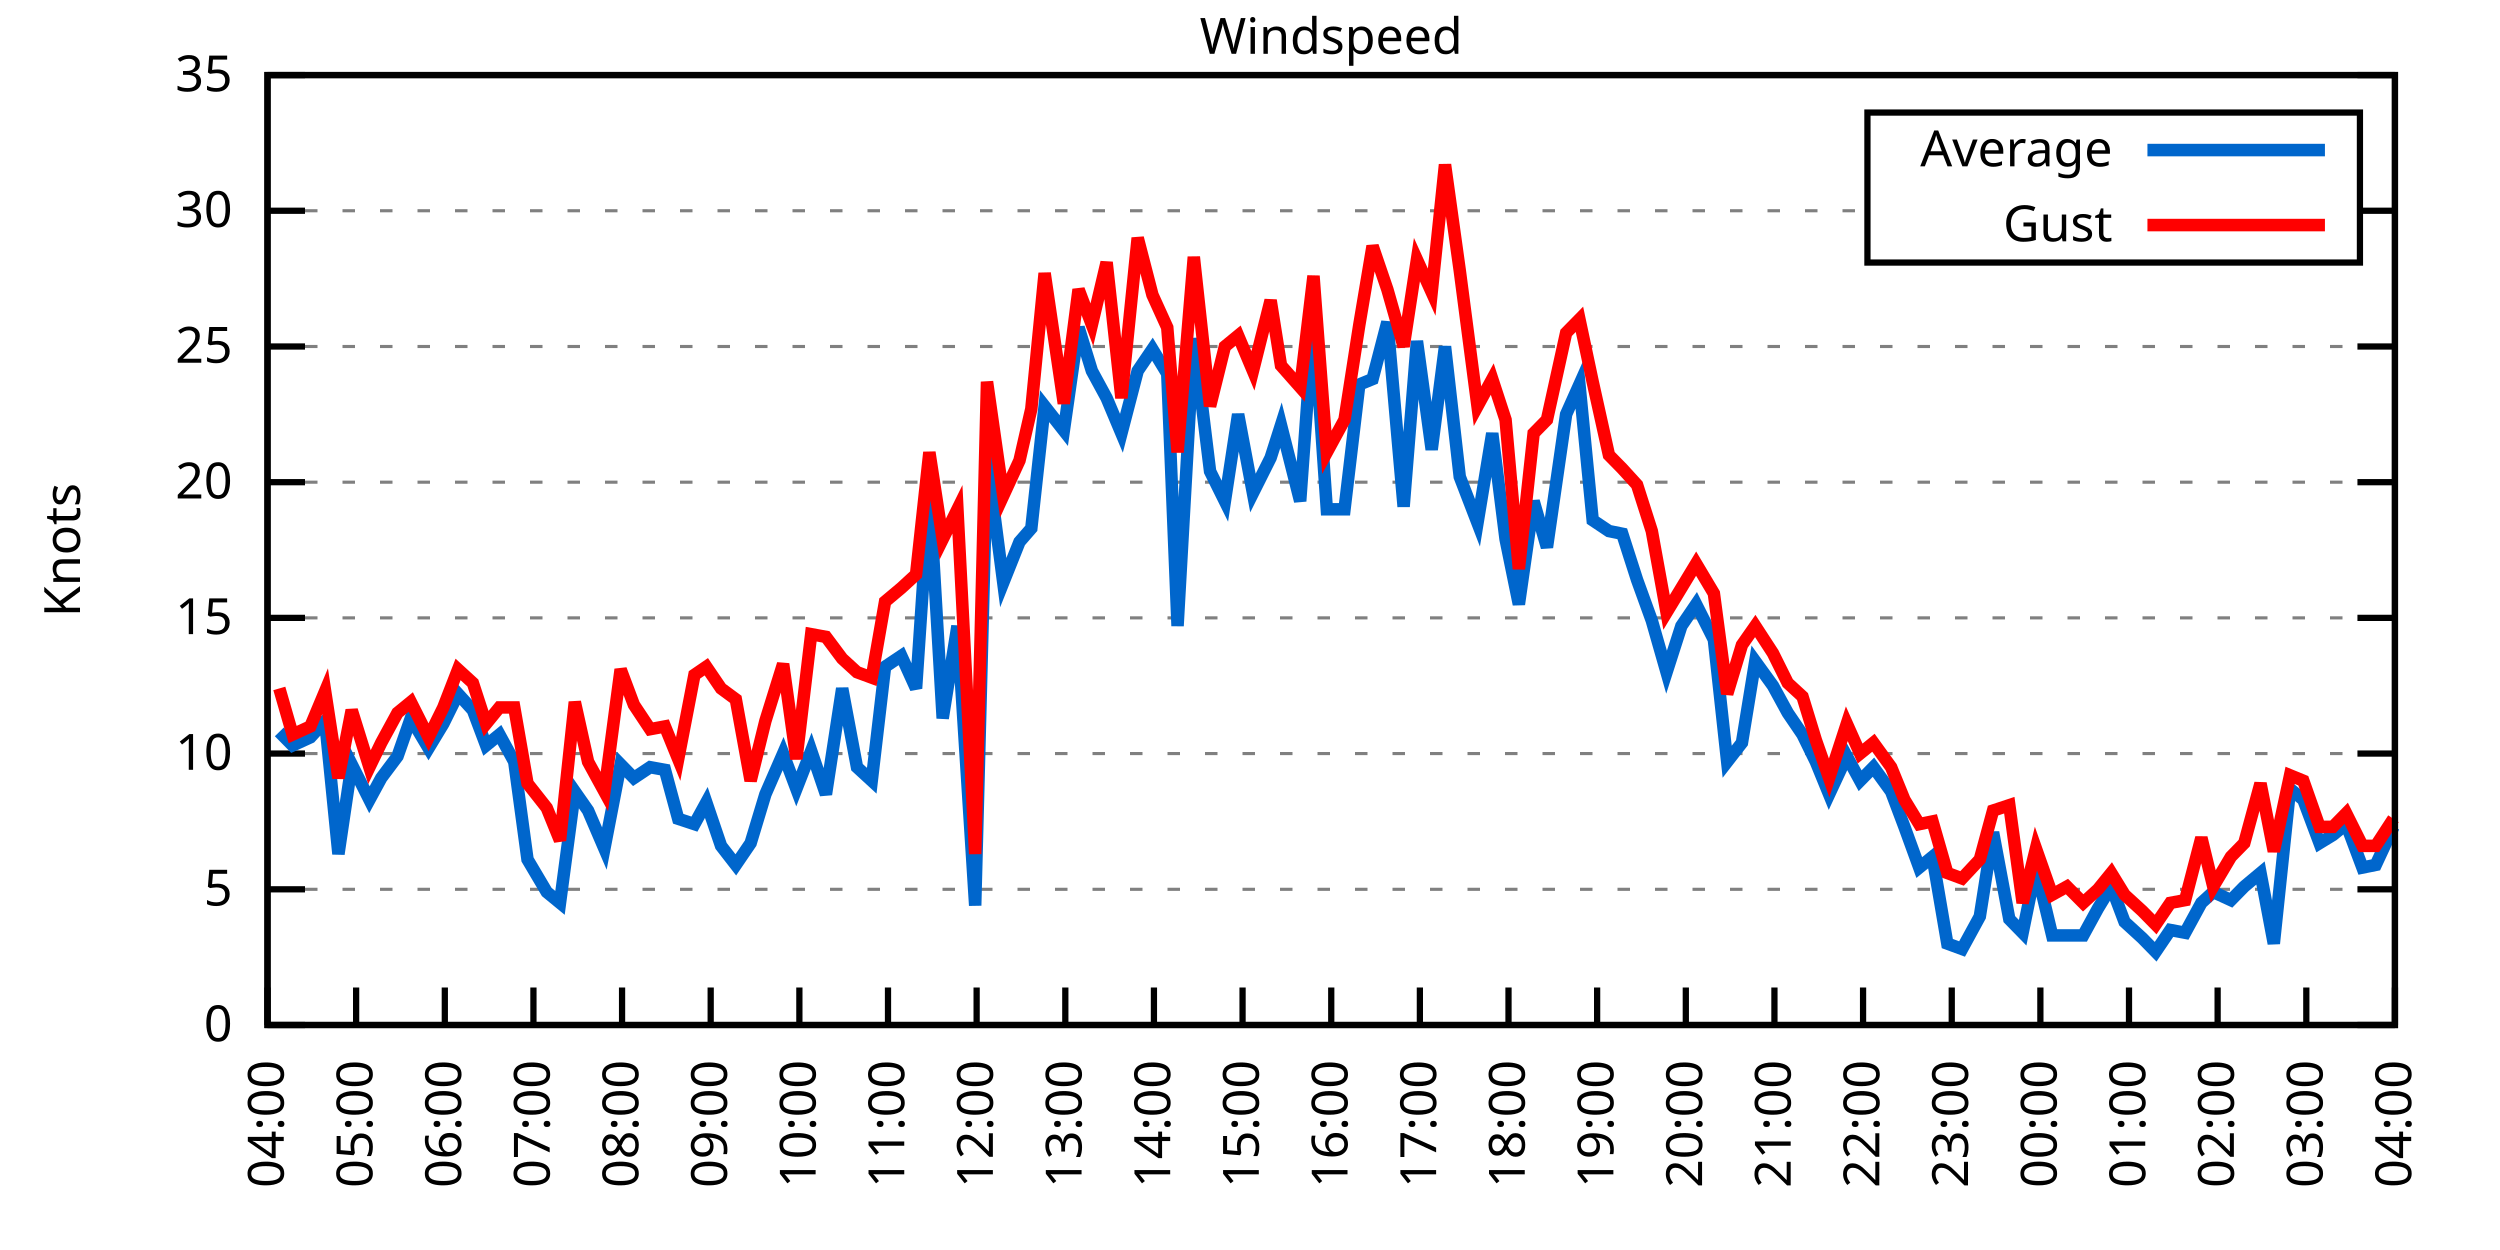
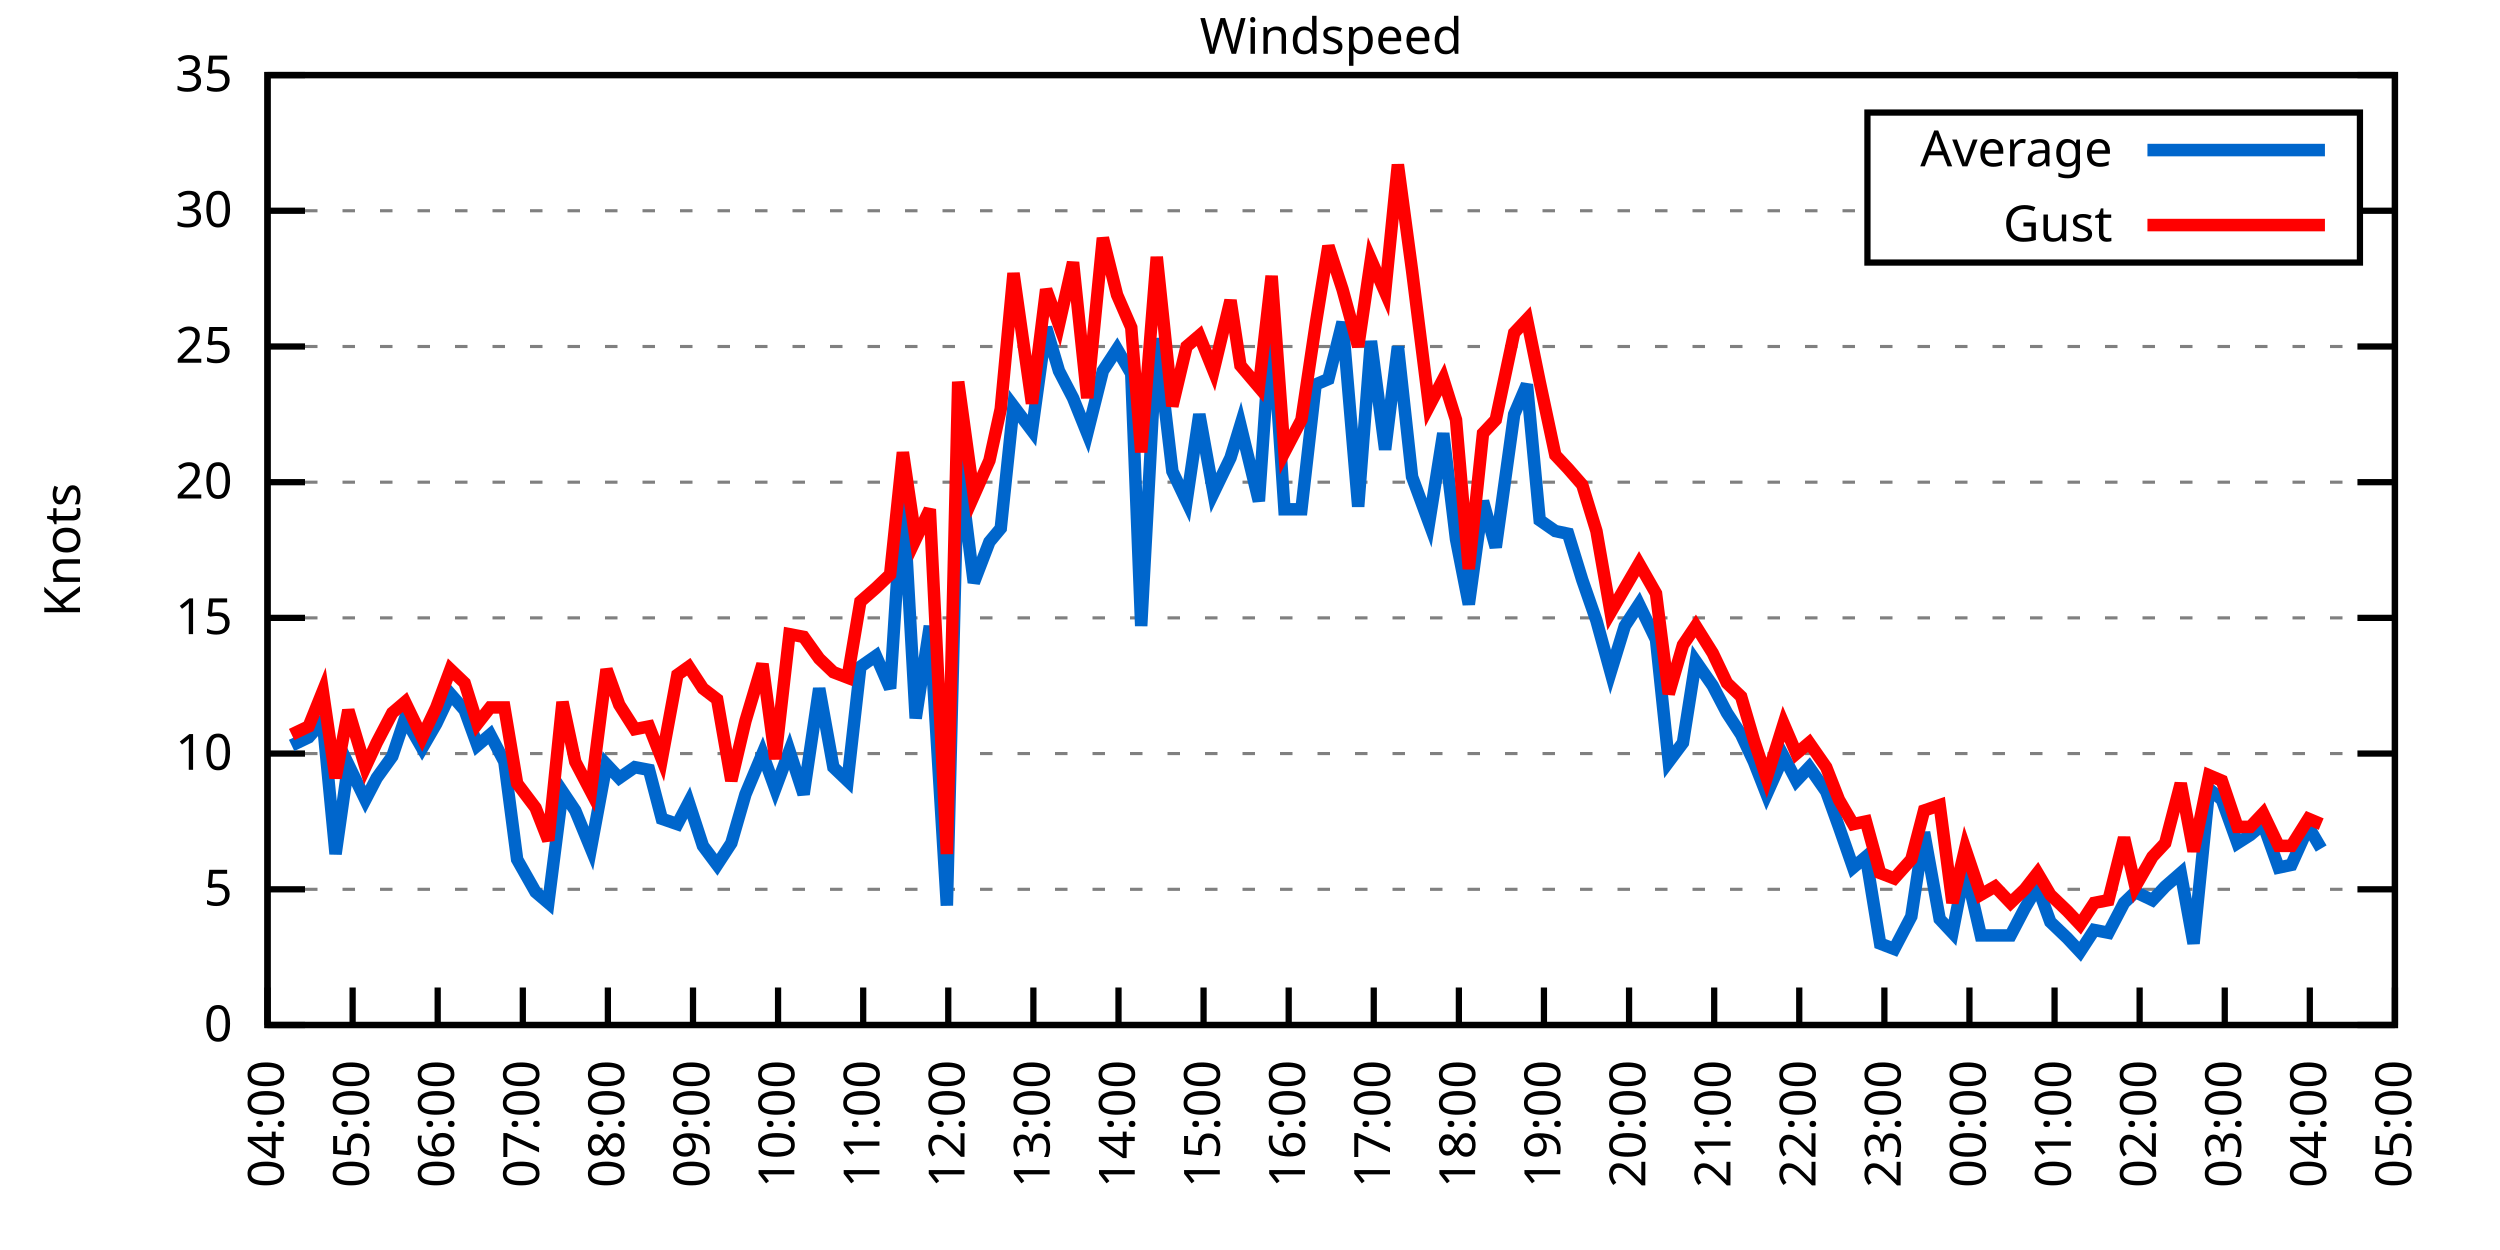
<svg xmlns="http://www.w3.org/2000/svg" xmlns:xlink="http://www.w3.org/1999/xlink" width="400" height="200" viewBox="0 0 400 200">
  <g id="gnuplot_canvas">
    <rect x="0" y="0" width="400" height="200" fill="none" />
    <defs>
      <circle id="gpDot" r="0.5" stroke-width="0.5" stroke="currentColor" />
      <path id="gpPt0" stroke-width="0.333" stroke="currentColor" d="M-1,0 h2 M0,-1 v2" />
      <path id="gpPt1" stroke-width="0.333" stroke="currentColor" d="M-1,-1 L1,1 M1,-1 L-1,1" />
      <path id="gpPt2" stroke-width="0.333" stroke="currentColor" d="M-1,0 L1,0 M0,-1 L0,1 M-1,-1 L1,1 M-1,1 L1,-1" />
      <rect id="gpPt3" stroke-width="0.333" stroke="currentColor" x="-1" y="-1" width="2" height="2" />
      <rect id="gpPt4" stroke-width="0.333" stroke="currentColor" fill="currentColor" x="-1" y="-1" width="2" height="2" />
      <circle id="gpPt5" stroke-width="0.333" stroke="currentColor" cx="0" cy="0" r="1" />
      <use xlink:href="#gpPt5" id="gpPt6" fill="currentColor" stroke="none" />
      <path id="gpPt7" stroke-width="0.333" stroke="currentColor" d="M0,-1.33 L-1.33,0.67 L1.33,0.67 z" />
      <use xlink:href="#gpPt7" id="gpPt8" fill="currentColor" stroke="none" />
      <use xlink:href="#gpPt7" id="gpPt9" stroke="currentColor" transform="rotate(180)" />
      <use xlink:href="#gpPt9" id="gpPt10" fill="currentColor" stroke="none" />
      <use xlink:href="#gpPt3" id="gpPt11" stroke="currentColor" transform="rotate(45)" />
      <use xlink:href="#gpPt11" id="gpPt12" fill="currentColor" stroke="none" />
      <path id="gpPt13" stroke-width="0.333" stroke="currentColor" d="M0,1.330 L1.265,0.411 L0.782,-1.067 L-0.782,-1.076 L-1.265,0.411 z" />
      <use xlink:href="#gpPt13" id="gpPt14" fill="currentColor" stroke="none" />
      <filter id="textbox" filterUnits="objectBoundingBox" x="0" y="0" height="1" width="1">
        <feFlood flood-color="white" flood-opacity="1" result="bgnd" />
        <feComposite in="SourceGraphic" in2="bgnd" operator="atop" />
      </filter>
      <filter id="greybox" filterUnits="objectBoundingBox" x="0" y="0" height="1" width="1">
        <feFlood flood-color="lightgrey" flood-opacity="1" result="grey" />
        <feComposite in="SourceGraphic" in2="grey" operator="atop" />
      </filter>
    </defs>
    <g fill="none" color="white" stroke="currentColor" stroke-width="1.00" stroke-linecap="butt" stroke-linejoin="miter">
</g>
    <g fill="none" color="black" stroke="currentColor" stroke-width="1.00" stroke-linecap="butt" stroke-linejoin="miter">
      <g stroke="none" shape-rendering="crispEdges">
        <polygon fill="rgb(255, 255, 255)" points="42.80,164.00 383.18,164.00 383.18,12.02 42.80,12.02 " />
      </g>
    </g>
    <g fill="none" color="black" stroke="currentColor" stroke-width="1.00" stroke-linecap="butt" stroke-linejoin="miter">
</g>
    <g fill="none" color="black" stroke="black" stroke-width="0.50" stroke-linecap="butt" stroke-linejoin="miter">
</g>
    <g fill="none" color="gray" stroke="currentColor" stroke-width="0.50" stroke-linecap="butt" stroke-linejoin="miter">
      <path stroke="gray" stroke-dasharray="2,4" class="gridline" d="M42.80,164.00 L383.19,164.00  " />
    </g>
    <g fill="none" color="gray" stroke="gray" stroke-width="1.00" stroke-linecap="butt" stroke-linejoin="miter">
</g>
    <g fill="none" color="black" stroke="currentColor" stroke-width="1.00" stroke-linecap="butt" stroke-linejoin="miter">
      <path stroke="black" d="M42.80,164.00 L48.80,164.00 M383.19,164.00 L377.19,164.00  " />
      <g transform="translate(37.20,166.60)" stroke="none" fill="black" font-family="Sans" font-size="8.00" text-anchor="end">
        <text>
          <tspan font-family="Sans"> 0</tspan>
        </text>
      </g>
    </g>
    <g fill="none" color="black" stroke="currentColor" stroke-width="1.00" stroke-linecap="butt" stroke-linejoin="miter">
</g>
    <g fill="none" color="black" stroke="black" stroke-width="0.50" stroke-linecap="butt" stroke-linejoin="miter">
</g>
    <g fill="none" color="gray" stroke="currentColor" stroke-width="0.50" stroke-linecap="butt" stroke-linejoin="miter">
      <path stroke="gray" stroke-dasharray="2,4" class="gridline" d="M42.80,142.29 L383.19,142.29  " />
    </g>
    <g fill="none" color="gray" stroke="gray" stroke-width="1.00" stroke-linecap="butt" stroke-linejoin="miter">
</g>
    <g fill="none" color="black" stroke="currentColor" stroke-width="1.00" stroke-linecap="butt" stroke-linejoin="miter">
      <path stroke="black" d="M42.80,142.29 L48.80,142.29 M383.19,142.29 L377.19,142.29  " />
      <g transform="translate(37.20,144.89)" stroke="none" fill="black" font-family="Sans" font-size="8.00" text-anchor="end">
        <text>
          <tspan font-family="Sans"> 5</tspan>
        </text>
      </g>
    </g>
    <g fill="none" color="black" stroke="currentColor" stroke-width="1.00" stroke-linecap="butt" stroke-linejoin="miter">
</g>
    <g fill="none" color="black" stroke="black" stroke-width="0.50" stroke-linecap="butt" stroke-linejoin="miter">
</g>
    <g fill="none" color="gray" stroke="currentColor" stroke-width="0.50" stroke-linecap="butt" stroke-linejoin="miter">
      <path stroke="gray" stroke-dasharray="2,4" class="gridline" d="M42.80,120.57 L383.19,120.57  " />
    </g>
    <g fill="none" color="gray" stroke="gray" stroke-width="1.00" stroke-linecap="butt" stroke-linejoin="miter">
</g>
    <g fill="none" color="black" stroke="currentColor" stroke-width="1.00" stroke-linecap="butt" stroke-linejoin="miter">
      <path stroke="black" d="M42.80,120.57 L48.80,120.57 M383.19,120.57 L377.19,120.57  " />
      <g transform="translate(37.20,123.17)" stroke="none" fill="black" font-family="Sans" font-size="8.00" text-anchor="end">
        <text>
          <tspan font-family="Sans"> 10</tspan>
        </text>
      </g>
    </g>
    <g fill="none" color="black" stroke="currentColor" stroke-width="1.00" stroke-linecap="butt" stroke-linejoin="miter">
</g>
    <g fill="none" color="black" stroke="black" stroke-width="0.50" stroke-linecap="butt" stroke-linejoin="miter">
</g>
    <g fill="none" color="gray" stroke="currentColor" stroke-width="0.50" stroke-linecap="butt" stroke-linejoin="miter">
      <path stroke="gray" stroke-dasharray="2,4" class="gridline" d="M42.80,98.86 L383.19,98.86  " />
    </g>
    <g fill="none" color="gray" stroke="gray" stroke-width="1.00" stroke-linecap="butt" stroke-linejoin="miter">
</g>
    <g fill="none" color="black" stroke="currentColor" stroke-width="1.00" stroke-linecap="butt" stroke-linejoin="miter">
      <path stroke="black" d="M42.80,98.86 L48.80,98.86 M383.19,98.86 L377.19,98.86  " />
      <g transform="translate(37.20,101.46)" stroke="none" fill="black" font-family="Sans" font-size="8.00" text-anchor="end">
        <text>
          <tspan font-family="Sans"> 15</tspan>
        </text>
      </g>
    </g>
    <g fill="none" color="black" stroke="currentColor" stroke-width="1.00" stroke-linecap="butt" stroke-linejoin="miter">
</g>
    <g fill="none" color="black" stroke="black" stroke-width="0.50" stroke-linecap="butt" stroke-linejoin="miter">
</g>
    <g fill="none" color="gray" stroke="currentColor" stroke-width="0.50" stroke-linecap="butt" stroke-linejoin="miter">
      <path stroke="gray" stroke-dasharray="2,4" class="gridline" d="M42.80,77.15 L383.19,77.15  " />
    </g>
    <g fill="none" color="gray" stroke="gray" stroke-width="1.00" stroke-linecap="butt" stroke-linejoin="miter">
</g>
    <g fill="none" color="black" stroke="currentColor" stroke-width="1.00" stroke-linecap="butt" stroke-linejoin="miter">
      <path stroke="black" d="M42.80,77.15 L48.80,77.15 M383.19,77.15 L377.19,77.15  " />
      <g transform="translate(37.20,79.75)" stroke="none" fill="black" font-family="Sans" font-size="8.00" text-anchor="end">
        <text>
          <tspan font-family="Sans"> 20</tspan>
        </text>
      </g>
    </g>
    <g fill="none" color="black" stroke="currentColor" stroke-width="1.00" stroke-linecap="butt" stroke-linejoin="miter">
</g>
    <g fill="none" color="black" stroke="black" stroke-width="0.50" stroke-linecap="butt" stroke-linejoin="miter">
</g>
    <g fill="none" color="gray" stroke="currentColor" stroke-width="0.50" stroke-linecap="butt" stroke-linejoin="miter">
      <path stroke="gray" stroke-dasharray="2,4" class="gridline" d="M42.80,55.44 L383.19,55.44  " />
    </g>
    <g fill="none" color="gray" stroke="gray" stroke-width="1.00" stroke-linecap="butt" stroke-linejoin="miter">
</g>
    <g fill="none" color="black" stroke="currentColor" stroke-width="1.00" stroke-linecap="butt" stroke-linejoin="miter">
      <path stroke="black" d="M42.80,55.44 L48.80,55.44 M383.19,55.44 L377.19,55.44  " />
      <g transform="translate(37.20,58.04)" stroke="none" fill="black" font-family="Sans" font-size="8.00" text-anchor="end">
        <text>
          <tspan font-family="Sans"> 25</tspan>
        </text>
      </g>
    </g>
    <g fill="none" color="black" stroke="currentColor" stroke-width="1.00" stroke-linecap="butt" stroke-linejoin="miter">
</g>
    <g fill="none" color="black" stroke="black" stroke-width="0.50" stroke-linecap="butt" stroke-linejoin="miter">
</g>
    <g fill="none" color="gray" stroke="currentColor" stroke-width="0.50" stroke-linecap="butt" stroke-linejoin="miter">
      <path stroke="gray" stroke-dasharray="2,4" class="gridline" d="M42.80,33.72 L298.79,33.72 M377.59,33.72 L383.19,33.72  " />
    </g>
    <g fill="none" color="gray" stroke="gray" stroke-width="1.00" stroke-linecap="butt" stroke-linejoin="miter">
</g>
    <g fill="none" color="black" stroke="currentColor" stroke-width="1.00" stroke-linecap="butt" stroke-linejoin="miter">
      <path stroke="black" d="M42.80,33.72 L48.80,33.72 M383.19,33.72 L377.19,33.72  " />
      <g transform="translate(37.20,36.32)" stroke="none" fill="black" font-family="Sans" font-size="8.00" text-anchor="end">
        <text>
          <tspan font-family="Sans"> 30</tspan>
        </text>
      </g>
    </g>
    <g fill="none" color="black" stroke="currentColor" stroke-width="1.00" stroke-linecap="butt" stroke-linejoin="miter">
</g>
    <g fill="none" color="black" stroke="black" stroke-width="0.50" stroke-linecap="butt" stroke-linejoin="miter">
</g>
    <g fill="none" color="gray" stroke="currentColor" stroke-width="0.50" stroke-linecap="butt" stroke-linejoin="miter">
      <path stroke="gray" stroke-dasharray="2,4" class="gridline" d="M42.80,12.01 L383.19,12.01  " />
    </g>
    <g fill="none" color="gray" stroke="gray" stroke-width="1.00" stroke-linecap="butt" stroke-linejoin="miter">
</g>
    <g fill="none" color="black" stroke="currentColor" stroke-width="1.00" stroke-linecap="butt" stroke-linejoin="miter">
      <path stroke="black" d="M42.80,12.01 L48.80,12.01 M383.19,12.01 L377.19,12.01  " />
      <g transform="translate(37.20,14.61)" stroke="none" fill="black" font-family="Sans" font-size="8.00" text-anchor="end">
        <text>
          <tspan font-family="Sans"> 35</tspan>
        </text>
      </g>
    </g>
    <g fill="none" color="black" stroke="currentColor" stroke-width="1.00" stroke-linecap="butt" stroke-linejoin="miter">
      <path stroke="black" d="M42.80,164.00 L42.80,158.00  " />
      <g transform="translate(45.40,169.60) rotate(270.00)" stroke="none" fill="black" font-family="Sans" font-size="8.00" text-anchor="end">
        <text>
          <tspan font-family="Sans">04:00</tspan>
        </text>
      </g>
    </g>
    <g fill="none" color="black" stroke="currentColor" stroke-width="1.00" stroke-linecap="butt" stroke-linejoin="miter">
-       <path stroke="black" d="M56.98,164.00 L56.98,158.00  " />
-       <g transform="translate(59.58,169.60) rotate(270.00)" stroke="none" fill="black" font-family="Sans" font-size="8.00" text-anchor="end">
+       <path stroke="black" d="M56.42,164.00 L56.42,158.00  " />
+       <g transform="translate(59.02,169.60) rotate(270.00)" stroke="none" fill="black" font-family="Sans" font-size="8.00" text-anchor="end">
        <text>
          <tspan font-family="Sans">05:00</tspan>
        </text>
      </g>
    </g>
    <g fill="none" color="black" stroke="currentColor" stroke-width="1.00" stroke-linecap="butt" stroke-linejoin="miter">
-       <path stroke="black" d="M71.17,164.00 L71.17,158.00  " />
-       <g transform="translate(73.77,169.60) rotate(270.00)" stroke="none" fill="black" font-family="Sans" font-size="8.00" text-anchor="end">
+       <path stroke="black" d="M70.03,164.00 L70.03,158.00  " />
+       <g transform="translate(72.63,169.60) rotate(270.00)" stroke="none" fill="black" font-family="Sans" font-size="8.00" text-anchor="end">
        <text>
          <tspan font-family="Sans">06:00</tspan>
        </text>
      </g>
    </g>
    <g fill="none" color="black" stroke="currentColor" stroke-width="1.00" stroke-linecap="butt" stroke-linejoin="miter">
-       <path stroke="black" d="M85.35,164.00 L85.35,158.00  " />
-       <g transform="translate(87.95,169.60) rotate(270.00)" stroke="none" fill="black" font-family="Sans" font-size="8.00" text-anchor="end">
+       <path stroke="black" d="M83.65,164.00 L83.65,158.00  " />
+       <g transform="translate(86.25,169.60) rotate(270.00)" stroke="none" fill="black" font-family="Sans" font-size="8.00" text-anchor="end">
        <text>
          <tspan font-family="Sans">07:00</tspan>
        </text>
      </g>
    </g>
    <g fill="none" color="black" stroke="currentColor" stroke-width="1.00" stroke-linecap="butt" stroke-linejoin="miter">
-       <path stroke="black" d="M99.53,164.00 L99.53,158.00  " />
-       <g transform="translate(102.13,169.60) rotate(270.00)" stroke="none" fill="black" font-family="Sans" font-size="8.00" text-anchor="end">
+       <path stroke="black" d="M97.26,164.00 L97.26,158.00  " />
+       <g transform="translate(99.86,169.60) rotate(270.00)" stroke="none" fill="black" font-family="Sans" font-size="8.00" text-anchor="end">
        <text>
          <tspan font-family="Sans">08:00</tspan>
        </text>
      </g>
    </g>
    <g fill="none" color="black" stroke="currentColor" stroke-width="1.00" stroke-linecap="butt" stroke-linejoin="miter">
-       <path stroke="black" d="M113.71,164.00 L113.71,158.00  " />
-       <g transform="translate(116.31,169.60) rotate(270.00)" stroke="none" fill="black" font-family="Sans" font-size="8.00" text-anchor="end">
+       <path stroke="black" d="M110.88,164.00 L110.88,158.00  " />
+       <g transform="translate(113.48,169.60) rotate(270.00)" stroke="none" fill="black" font-family="Sans" font-size="8.00" text-anchor="end">
        <text>
          <tspan font-family="Sans">09:00</tspan>
        </text>
      </g>
    </g>
    <g fill="none" color="black" stroke="currentColor" stroke-width="1.00" stroke-linecap="butt" stroke-linejoin="miter">
-       <path stroke="black" d="M127.90,164.00 L127.90,158.00  " />
-       <g transform="translate(130.50,169.60) rotate(270.00)" stroke="none" fill="black" font-family="Sans" font-size="8.00" text-anchor="end">
+       <path stroke="black" d="M124.49,164.00 L124.49,158.00  " />
+       <g transform="translate(127.09,169.60) rotate(270.00)" stroke="none" fill="black" font-family="Sans" font-size="8.00" text-anchor="end">
        <text>
          <tspan font-family="Sans">10:00</tspan>
        </text>
      </g>
    </g>
    <g fill="none" color="black" stroke="currentColor" stroke-width="1.00" stroke-linecap="butt" stroke-linejoin="miter">
-       <path stroke="black" d="M142.08,164.00 L142.08,158.00  " />
-       <g transform="translate(144.68,169.60) rotate(270.00)" stroke="none" fill="black" font-family="Sans" font-size="8.00" text-anchor="end">
+       <path stroke="black" d="M138.11,164.00 L138.11,158.00  " />
+       <g transform="translate(140.71,169.60) rotate(270.00)" stroke="none" fill="black" font-family="Sans" font-size="8.00" text-anchor="end">
        <text>
          <tspan font-family="Sans">11:00</tspan>
        </text>
      </g>
    </g>
    <g fill="none" color="black" stroke="currentColor" stroke-width="1.00" stroke-linecap="butt" stroke-linejoin="miter">
-       <path stroke="black" d="M156.26,164.00 L156.26,158.00  " />
-       <g transform="translate(158.86,169.60) rotate(270.00)" stroke="none" fill="black" font-family="Sans" font-size="8.00" text-anchor="end">
+       <path stroke="black" d="M151.72,164.00 L151.72,158.00  " />
+       <g transform="translate(154.32,169.60) rotate(270.00)" stroke="none" fill="black" font-family="Sans" font-size="8.00" text-anchor="end">
        <text>
          <tspan font-family="Sans">12:00</tspan>
        </text>
      </g>
    </g>
    <g fill="none" color="black" stroke="currentColor" stroke-width="1.00" stroke-linecap="butt" stroke-linejoin="miter">
-       <path stroke="black" d="M170.45,164.00 L170.45,158.00  " />
-       <g transform="translate(173.05,169.60) rotate(270.00)" stroke="none" fill="black" font-family="Sans" font-size="8.00" text-anchor="end">
+       <path stroke="black" d="M165.34,164.00 L165.34,158.00  " />
+       <g transform="translate(167.94,169.60) rotate(270.00)" stroke="none" fill="black" font-family="Sans" font-size="8.00" text-anchor="end">
        <text>
          <tspan font-family="Sans">13:00</tspan>
        </text>
      </g>
    </g>
    <g fill="none" color="black" stroke="currentColor" stroke-width="1.00" stroke-linecap="butt" stroke-linejoin="miter">
-       <path stroke="black" d="M184.63,164.00 L184.63,158.00  " />
-       <g transform="translate(187.23,169.60) rotate(270.00)" stroke="none" fill="black" font-family="Sans" font-size="8.00" text-anchor="end">
+       <path stroke="black" d="M178.96,164.00 L178.96,158.00  " />
+       <g transform="translate(181.56,169.60) rotate(270.00)" stroke="none" fill="black" font-family="Sans" font-size="8.00" text-anchor="end">
        <text>
          <tspan font-family="Sans">14:00</tspan>
        </text>
      </g>
    </g>
    <g fill="none" color="black" stroke="currentColor" stroke-width="1.00" stroke-linecap="butt" stroke-linejoin="miter">
-       <path stroke="black" d="M198.81,164.00 L198.81,158.00  " />
-       <g transform="translate(201.41,169.60) rotate(270.00)" stroke="none" fill="black" font-family="Sans" font-size="8.00" text-anchor="end">
+       <path stroke="black" d="M192.57,164.00 L192.57,158.00  " />
+       <g transform="translate(195.17,169.60) rotate(270.00)" stroke="none" fill="black" font-family="Sans" font-size="8.00" text-anchor="end">
        <text>
          <tspan font-family="Sans">15:00</tspan>
        </text>
      </g>
    </g>
    <g fill="none" color="black" stroke="currentColor" stroke-width="1.00" stroke-linecap="butt" stroke-linejoin="miter">
-       <path stroke="black" d="M213.00,164.00 L213.00,158.00  " />
-       <g transform="translate(215.60,169.60) rotate(270.00)" stroke="none" fill="black" font-family="Sans" font-size="8.00" text-anchor="end">
+       <path stroke="black" d="M206.19,164.00 L206.19,158.00  " />
+       <g transform="translate(208.79,169.60) rotate(270.00)" stroke="none" fill="black" font-family="Sans" font-size="8.00" text-anchor="end">
        <text>
          <tspan font-family="Sans">16:00</tspan>
        </text>
      </g>
    </g>
    <g fill="none" color="black" stroke="currentColor" stroke-width="1.00" stroke-linecap="butt" stroke-linejoin="miter">
-       <path stroke="black" d="M227.18,164.00 L227.18,158.00  " />
-       <g transform="translate(229.78,169.60) rotate(270.00)" stroke="none" fill="black" font-family="Sans" font-size="8.00" text-anchor="end">
+       <path stroke="black" d="M219.80,164.00 L219.80,158.00  " />
+       <g transform="translate(222.40,169.60) rotate(270.00)" stroke="none" fill="black" font-family="Sans" font-size="8.00" text-anchor="end">
        <text>
          <tspan font-family="Sans">17:00</tspan>
        </text>
      </g>
    </g>
    <g fill="none" color="black" stroke="currentColor" stroke-width="1.00" stroke-linecap="butt" stroke-linejoin="miter">
-       <path stroke="black" d="M241.36,164.00 L241.36,158.00  " />
-       <g transform="translate(243.96,169.60) rotate(270.00)" stroke="none" fill="black" font-family="Sans" font-size="8.00" text-anchor="end">
+       <path stroke="black" d="M233.42,164.00 L233.42,158.00  " />
+       <g transform="translate(236.02,169.60) rotate(270.00)" stroke="none" fill="black" font-family="Sans" font-size="8.00" text-anchor="end">
        <text>
          <tspan font-family="Sans">18:00</tspan>
        </text>
      </g>
    </g>
    <g fill="none" color="black" stroke="currentColor" stroke-width="1.00" stroke-linecap="butt" stroke-linejoin="miter">
-       <path stroke="black" d="M255.54,164.00 L255.54,158.00  " />
-       <g transform="translate(258.14,169.60) rotate(270.00)" stroke="none" fill="black" font-family="Sans" font-size="8.00" text-anchor="end">
+       <path stroke="black" d="M247.03,164.00 L247.03,158.00  " />
+       <g transform="translate(249.63,169.60) rotate(270.00)" stroke="none" fill="black" font-family="Sans" font-size="8.00" text-anchor="end">
        <text>
          <tspan font-family="Sans">19:00</tspan>
        </text>
      </g>
    </g>
    <g fill="none" color="black" stroke="currentColor" stroke-width="1.00" stroke-linecap="butt" stroke-linejoin="miter">
-       <path stroke="black" d="M269.73,164.00 L269.73,158.00  " />
-       <g transform="translate(272.33,169.60) rotate(270.00)" stroke="none" fill="black" font-family="Sans" font-size="8.00" text-anchor="end">
+       <path stroke="black" d="M260.65,164.00 L260.65,158.00  " />
+       <g transform="translate(263.25,169.60) rotate(270.00)" stroke="none" fill="black" font-family="Sans" font-size="8.00" text-anchor="end">
        <text>
          <tspan font-family="Sans">20:00</tspan>
        </text>
      </g>
    </g>
    <g fill="none" color="black" stroke="currentColor" stroke-width="1.00" stroke-linecap="butt" stroke-linejoin="miter">
-       <path stroke="black" d="M283.91,164.00 L283.91,158.00  " />
-       <g transform="translate(286.51,169.60) rotate(270.00)" stroke="none" fill="black" font-family="Sans" font-size="8.00" text-anchor="end">
+       <path stroke="black" d="M274.27,164.00 L274.27,158.00  " />
+       <g transform="translate(276.87,169.60) rotate(270.00)" stroke="none" fill="black" font-family="Sans" font-size="8.00" text-anchor="end">
        <text>
          <tspan font-family="Sans">21:00</tspan>
        </text>
      </g>
    </g>
    <g fill="none" color="black" stroke="currentColor" stroke-width="1.00" stroke-linecap="butt" stroke-linejoin="miter">
-       <path stroke="black" d="M298.09,164.00 L298.09,158.00  " />
-       <g transform="translate(300.69,169.60) rotate(270.00)" stroke="none" fill="black" font-family="Sans" font-size="8.00" text-anchor="end">
+       <path stroke="black" d="M287.88,164.00 L287.88,158.00  " />
+       <g transform="translate(290.48,169.60) rotate(270.00)" stroke="none" fill="black" font-family="Sans" font-size="8.00" text-anchor="end">
        <text>
          <tspan font-family="Sans">22:00</tspan>
        </text>
      </g>
    </g>
    <g fill="none" color="black" stroke="currentColor" stroke-width="1.00" stroke-linecap="butt" stroke-linejoin="miter">
-       <path stroke="black" d="M312.28,164.00 L312.28,158.00  " />
-       <g transform="translate(314.88,169.60) rotate(270.00)" stroke="none" fill="black" font-family="Sans" font-size="8.00" text-anchor="end">
+       <path stroke="black" d="M301.50,164.00 L301.50,158.00  " />
+       <g transform="translate(304.10,169.60) rotate(270.00)" stroke="none" fill="black" font-family="Sans" font-size="8.00" text-anchor="end">
        <text>
          <tspan font-family="Sans">23:00</tspan>
        </text>
      </g>
    </g>
    <g fill="none" color="black" stroke="currentColor" stroke-width="1.00" stroke-linecap="butt" stroke-linejoin="miter">
-       <path stroke="black" d="M326.46,164.00 L326.46,158.00  " />
-       <g transform="translate(329.06,169.60) rotate(270.00)" stroke="none" fill="black" font-family="Sans" font-size="8.00" text-anchor="end">
+       <path stroke="black" d="M315.11,164.00 L315.11,158.00  " />
+       <g transform="translate(317.71,169.60) rotate(270.00)" stroke="none" fill="black" font-family="Sans" font-size="8.00" text-anchor="end">
        <text>
          <tspan font-family="Sans">00:00</tspan>
        </text>
      </g>
    </g>
    <g fill="none" color="black" stroke="currentColor" stroke-width="1.00" stroke-linecap="butt" stroke-linejoin="miter">
-       <path stroke="black" d="M340.64,164.00 L340.64,158.00  " />
-       <g transform="translate(343.24,169.60) rotate(270.00)" stroke="none" fill="black" font-family="Sans" font-size="8.00" text-anchor="end">
+       <path stroke="black" d="M328.73,164.00 L328.73,158.00  " />
+       <g transform="translate(331.33,169.60) rotate(270.00)" stroke="none" fill="black" font-family="Sans" font-size="8.00" text-anchor="end">
        <text>
          <tspan font-family="Sans">01:00</tspan>
        </text>
      </g>
    </g>
    <g fill="none" color="black" stroke="currentColor" stroke-width="1.00" stroke-linecap="butt" stroke-linejoin="miter">
-       <path stroke="black" d="M354.82,164.00 L354.82,158.00  " />
-       <g transform="translate(357.42,169.60) rotate(270.00)" stroke="none" fill="black" font-family="Sans" font-size="8.00" text-anchor="end">
+       <path stroke="black" d="M342.34,164.00 L342.34,158.00  " />
+       <g transform="translate(344.94,169.60) rotate(270.00)" stroke="none" fill="black" font-family="Sans" font-size="8.00" text-anchor="end">
        <text>
          <tspan font-family="Sans">02:00</tspan>
        </text>
      </g>
    </g>
    <g fill="none" color="black" stroke="currentColor" stroke-width="1.00" stroke-linecap="butt" stroke-linejoin="miter">
-       <path stroke="black" d="M369.01,164.00 L369.01,158.00  " />
-       <g transform="translate(371.61,169.60) rotate(270.00)" stroke="none" fill="black" font-family="Sans" font-size="8.00" text-anchor="end">
+       <path stroke="black" d="M355.96,164.00 L355.96,158.00  " />
+       <g transform="translate(358.56,169.60) rotate(270.00)" stroke="none" fill="black" font-family="Sans" font-size="8.00" text-anchor="end">
        <text>
          <tspan font-family="Sans">03:00</tspan>
+         </text>
+       </g>
+     </g>
+     <g fill="none" color="black" stroke="currentColor" stroke-width="1.00" stroke-linecap="butt" stroke-linejoin="miter">
+       <path stroke="black" d="M369.57,164.00 L369.57,158.00  " />
+       <g transform="translate(372.17,169.60) rotate(270.00)" stroke="none" fill="black" font-family="Sans" font-size="8.00" text-anchor="end">
+         <text>
+           <tspan font-family="Sans">04:00</tspan>
        </text>
      </g>
    </g>
    <g fill="none" color="black" stroke="currentColor" stroke-width="1.00" stroke-linecap="butt" stroke-linejoin="miter">
      <path stroke="black" d="M383.19,164.00 L383.19,158.00  " />
      <g transform="translate(385.79,169.60) rotate(270.00)" stroke="none" fill="black" font-family="Sans" font-size="8.00" text-anchor="end">
        <text>
-           <tspan font-family="Sans">04:00</tspan>
+           <tspan font-family="Sans">05:00</tspan>
        </text>
      </g>
    </g>
    <g fill="none" color="black" stroke="currentColor" stroke-width="1.00" stroke-linecap="butt" stroke-linejoin="miter">
</g>
    <g fill="none" color="black" stroke="currentColor" stroke-width="1.00" stroke-linecap="butt" stroke-linejoin="miter">
      <path stroke="black" d="M42.80,12.01 L42.80,164.00 L383.19,164.00 L383.19,12.01 L42.80,12.01 Z  " />
    </g>
    <g fill="none" color="black" stroke="currentColor" stroke-width="1.00" stroke-linecap="butt" stroke-linejoin="miter">
</g>
    <g fill="none" color="black" stroke="currentColor" stroke-width="1.00" stroke-linecap="butt" stroke-linejoin="miter">
      <path stroke="black" d="M298.79,42.01 L298.79,18.01 L377.59,18.01 L377.59,42.01 L298.79,42.01 Z  " />
    </g>
    <g id="Windspeed_plot_1">
      <g fill="none" color="white" stroke="black" stroke-width="2.00" stroke-linecap="butt" stroke-linejoin="miter">
</g>
      <g fill="none" color="black" stroke="currentColor" stroke-width="2.00" stroke-linecap="butt" stroke-linejoin="miter">
        <g transform="translate(337.99,26.61)" stroke="none" fill="black" font-family="Sans" font-size="8.00" text-anchor="end">
          <text>
            <tspan font-family="Sans">Average</tspan>
          </text>
        </g>
      </g>
      <g fill="none" color="black" stroke="currentColor" stroke-width="2.00" stroke-linecap="butt" stroke-linejoin="miter">
-         <path stroke="rgb(  0, 102, 204)" d="M343.59,24.01 L371.99,24.01 M44.69,117.10 L46.82,119.27 L49.66,117.97 L52.02,115.36 L54.15,136.64 L56.27,122.31   L59.11,127.96 L61.00,124.48 L63.60,121.01 L65.73,114.93 L68.57,119.71 L70.93,115.80 L73.29,111.02 L75.66,113.63   L77.78,119.27 L79.91,117.53 L82.28,121.88 L84.40,137.51 L87.48,142.72 L89.60,144.46 L91.97,126.65 L94.09,129.69   L96.70,135.77 L99.30,122.31 L101.42,124.48 L104.02,122.75 L106.39,123.18 L108.51,131.00 L111.11,131.86 L113.01,128.39   L115.37,135.34 L117.73,138.38 L120.10,134.90 L122.46,127.09 L125.30,120.57 L127.42,126.22 L129.79,120.14 L132.15,127.09   L134.75,110.15 L137.12,122.75 L139.48,124.92 L141.61,106.68 L144.21,104.94 L146.57,110.15 L148.70,78.45 L150.83,114.93   L153.19,100.16 L156.03,144.89 L157.92,73.24 L160.52,93.22 L163.12,86.70 L165.01,84.53 L167.14,64.99 L170.21,68.90   L172.57,52.40 L174.70,59.34 L177.06,63.69 L179.43,69.33 L182.03,59.34 L184.39,55.87 L186.76,59.78 L188.41,100.16   L191.01,54.13 L193.61,75.41 L195.98,80.19 L198.10,66.29 L200.47,78.89 L203.30,73.24 L204.96,68.03 L208.03,80.19   L210.16,50.66 L212.29,81.49 L215.12,81.49 L217.49,61.52 L219.61,60.65 L221.98,51.53 L224.58,81.06 L226.71,54.57   L229.07,71.94 L231.20,55.44 L233.56,76.28 L236.40,83.66 L238.76,69.33 L240.89,86.27 L243.02,96.69 L245.38,80.19   L247.51,87.57 L250.58,66.29 L252.71,61.52 L254.83,83.23 L257.43,84.97 L259.56,85.40 L261.93,92.78 L264.29,99.30   L266.65,107.55 L269.02,100.16 L271.38,96.69 L274.22,102.34 L276.35,121.88 L278.71,118.84 L280.84,105.81 L283.67,109.72   L286.04,114.06 L288.40,117.53 L290.53,121.88 L292.66,127.09 L295.49,121.01 L297.62,124.92 L299.75,122.75 L302.58,126.65   L304.71,132.30 L307.08,138.81 L309.20,137.08 L311.57,150.97 L313.93,151.84 L316.77,146.63 L318.89,133.17 L321.49,147.06   L323.62,149.24 L325.75,138.81 L328.35,149.67 L330.71,149.67 L333.31,149.67 L335.68,145.33 L337.80,141.85 L339.93,147.50   L342.77,150.10 L344.90,152.28 L347.26,148.80 L349.62,149.24 L352.22,144.46 L354.12,142.72 L356.95,144.02 L359.08,141.85   L361.68,139.68 L363.81,150.97 L366.41,126.22 L368.53,127.96 L371.13,134.90 L373.26,133.60 L375.39,131.86 L377.99,138.81   L380.12,138.38 L382.95,132.30  " />
+         <path stroke="rgb(  0, 102, 204)" d="M343.59,24.01 L371.99,24.01 M46.66,119.27 L49.38,117.97 L51.65,115.36 L53.69,136.64 L55.73,122.31 L58.46,127.96   L60.27,124.48 L62.77,121.01 L64.81,114.93 L67.54,119.71 L69.80,115.80 L72.07,111.02 L74.34,113.63 L76.39,119.27   L78.43,117.53 L80.70,121.88 L82.74,137.51 L85.69,142.72 L87.73,144.46 L90.00,126.65 L92.04,129.69 L94.54,135.77   L97.04,122.31 L99.08,124.48 L101.57,122.75 L103.84,123.18 L105.89,131.00 L108.38,131.86 L110.20,128.39 L112.47,135.34   L114.74,138.38 L117.01,134.90 L119.27,127.09 L122.00,120.57 L124.04,126.22 L126.31,120.14 L128.58,127.09 L131.07,110.15   L133.34,122.75 L135.61,124.92 L137.66,106.68 L140.15,104.94 L142.42,110.15 L144.46,78.45 L146.51,114.93 L148.77,100.16   L151.50,144.89 L153.31,73.24 L155.81,93.22 L158.31,86.70 L160.12,84.53 L162.16,64.99 L165.11,68.90 L167.38,52.40   L169.43,59.34 L171.69,63.69 L173.96,69.33 L176.46,59.34 L178.73,55.87 L181.00,59.78 L182.59,100.16 L185.08,54.13   L187.58,75.41 L189.85,80.19 L191.89,66.29 L194.16,78.89 L196.88,73.24 L198.47,68.03 L201.42,80.19 L203.46,50.66   L205.51,81.49 L208.23,81.49 L210.50,61.52 L212.54,60.65 L214.81,51.53 L217.31,81.06 L219.35,54.57 L221.62,71.94   L223.66,55.44 L225.93,76.28 L228.65,83.66 L230.92,69.33 L232.96,86.27 L235.01,96.69 L237.28,80.19 L239.32,87.57   L242.27,66.29 L244.31,61.52 L246.35,83.23 L248.85,84.97 L250.89,85.40 L253.16,92.78 L255.43,99.30 L257.70,107.55   L259.97,100.16 L262.24,96.69 L264.96,102.34 L267.00,121.88 L269.27,118.84 L271.32,105.81 L274.04,109.72 L276.31,114.06   L278.58,117.53 L280.62,121.88 L282.66,127.09 L285.38,121.01 L287.43,124.92 L289.47,122.75 L292.19,126.65 L294.23,132.30   L296.50,138.81 L298.55,137.08 L300.82,150.97 L303.08,151.84 L305.81,146.63 L307.85,133.17 L310.35,147.06 L312.39,149.24   L314.43,138.81 L316.93,149.67 L319.20,149.67 L321.69,149.67 L323.96,145.33 L326.00,141.85 L328.05,147.50 L330.77,150.10   L332.81,152.28 L335.08,148.80 L337.35,149.24 L339.85,144.46 L341.66,142.72 L344.39,144.02 L346.43,141.85 L348.92,139.68   L350.97,150.97 L353.46,126.22 L355.50,127.96 L358.00,134.90 L360.04,133.60 L362.09,131.86 L364.58,138.81 L366.62,138.38   L369.35,132.30 L371.39,135.77  " />
      </g>
    </g>
    <g id="Windspeed_plot_2">
      <g fill="none" color="black" stroke="currentColor" stroke-width="2.00" stroke-linecap="butt" stroke-linejoin="miter">
        <g transform="translate(337.99,38.61)" stroke="none" fill="black" font-family="Sans" font-size="8.00" text-anchor="end">
          <text>
            <tspan font-family="Sans">Gust</tspan>
          </text>
        </g>
      </g>
      <g fill="none" color="black" stroke="currentColor" stroke-width="2.00" stroke-linecap="butt" stroke-linejoin="miter">
-         <path stroke="rgb(255,   0,   0)" d="M343.59,36.01 L371.99,36.01 M44.69,110.15 L46.82,117.53 L49.66,116.23 L52.02,110.59 L54.15,124.48 L56.27,113.63   L59.11,122.75 L61.00,118.84 L63.60,114.06 L65.73,112.32 L68.57,117.97 L70.93,113.19 L73.29,107.11 L75.66,109.28   L77.78,115.80 L79.91,113.19 L82.28,113.19 L84.40,125.35 L87.48,129.26 L89.60,134.47 L91.97,112.32 L94.09,121.88   L96.70,126.65 L99.30,107.11 L101.42,112.76 L104.02,116.67 L106.39,116.23 L108.51,121.44 L111.11,107.98 L113.01,106.68   L115.37,110.15 L117.73,111.89 L120.10,124.92 L122.46,115.36 L125.30,106.24 L127.42,121.44 L129.79,101.47 L132.15,101.90   L134.75,105.38 L137.12,107.55 L139.48,108.42 L141.61,96.26 L144.21,94.08 L146.57,91.91 L148.70,72.37 L150.83,86.27   L153.19,81.49 L156.03,136.64 L157.92,61.08 L160.52,79.32 L163.12,73.67 L165.01,65.42 L167.14,43.71 L170.21,64.56   L172.57,46.32 L174.70,51.96 L177.06,41.97 L179.43,63.69 L182.03,38.07 L184.39,47.18 L186.76,52.40 L188.41,72.37   L191.01,41.11 L193.61,64.99 L195.98,55.44 L198.10,53.70 L200.47,59.34 L203.30,48.05 L204.96,58.48 L208.03,61.95   L210.16,44.15 L212.29,72.37 L215.12,67.16 L217.49,51.96 L219.61,39.37 L221.98,46.32 L224.58,55.44 L226.71,41.54   L229.07,46.75 L231.20,26.34 L233.56,43.28 L236.40,64.99 L238.76,60.65 L240.89,67.16 L243.02,91.04 L245.38,69.33   L247.51,67.16 L250.58,53.26 L252.71,51.09 L254.83,61.08 L257.43,72.81 L259.56,74.98 L261.93,77.58 L264.29,84.97   L266.65,97.99 L269.02,94.08 L271.38,90.18 L274.22,94.95 L276.35,111.02 L278.71,103.20 L280.84,100.16 L283.67,104.51   L286.04,109.28 L288.40,111.45 L290.53,118.40 L292.66,124.48 L295.49,115.80 L297.62,120.57 L299.75,118.84 L302.58,122.75   L304.71,127.96 L307.08,131.86 L309.20,131.43 L311.57,139.68 L313.93,140.55 L316.77,137.51 L318.89,129.69 L321.49,128.83   L323.62,144.46 L325.75,135.77 L328.35,143.16 L330.71,141.85 L333.31,144.46 L335.68,142.29 L337.80,139.68 L339.93,143.16   L342.77,145.76 L344.90,147.93 L347.26,144.46 L349.62,144.02 L352.22,134.04 L354.12,141.85 L356.95,137.08 L359.08,134.90   L361.68,125.35 L363.81,136.21 L366.41,124.05 L368.53,124.92 L371.13,132.30 L373.26,132.30 L375.39,130.13 L377.99,135.34   L380.12,135.34 L382.95,131.00  " />
+         <path stroke="rgb(255,   0,   0)" d="M343.59,36.01 L371.99,36.01 M46.66,117.53 L49.38,116.23 L51.65,110.59 L53.69,124.48 L55.73,113.63 L58.46,122.75   L60.27,118.84 L62.77,114.06 L64.81,112.32 L67.54,117.97 L69.80,113.19 L72.07,107.11 L74.34,109.28 L76.39,115.80   L78.43,113.19 L80.70,113.19 L82.74,125.35 L85.69,129.26 L87.73,134.47 L90.00,112.32 L92.04,121.88 L94.54,126.65   L97.04,107.11 L99.08,112.76 L101.57,116.67 L103.84,116.23 L105.89,121.44 L108.38,107.98 L110.20,106.68 L112.47,110.15   L114.74,111.89 L117.01,124.92 L119.27,115.36 L122.00,106.24 L124.04,121.44 L126.31,101.47 L128.58,101.90 L131.07,105.38   L133.34,107.55 L135.61,108.42 L137.66,96.26 L140.15,94.08 L142.42,91.91 L144.46,72.37 L146.51,86.27 L148.77,81.49   L151.50,136.64 L153.31,61.08 L155.81,79.32 L158.31,73.67 L160.12,65.42 L162.16,43.71 L165.11,64.56 L167.38,46.32   L169.43,51.96 L171.69,41.97 L173.96,63.69 L176.46,38.07 L178.73,47.18 L181.00,52.40 L182.59,72.37 L185.08,41.11   L187.58,64.99 L189.85,55.44 L191.89,53.70 L194.16,59.34 L196.88,48.05 L198.47,58.48 L201.42,61.95 L203.46,44.15   L205.51,72.37 L208.23,67.16 L210.50,51.96 L212.54,39.37 L214.81,46.32 L217.31,55.44 L219.35,41.54 L221.62,46.75   L223.66,26.34 L225.93,43.28 L228.65,64.99 L230.92,60.65 L232.96,67.16 L235.01,91.04 L237.28,69.33 L239.32,67.16   L242.27,53.26 L244.31,51.09 L246.35,61.08 L248.85,72.81 L250.89,74.98 L253.16,77.58 L255.43,84.97 L257.70,97.99   L259.97,94.08 L262.24,90.18 L264.96,94.95 L267.00,111.02 L269.27,103.20 L271.32,100.16 L274.04,104.51 L276.31,109.28   L278.58,111.45 L280.62,118.40 L282.66,124.48 L285.38,115.80 L287.43,120.57 L289.47,118.84 L292.19,122.75 L294.23,127.96   L296.50,131.86 L298.55,131.43 L300.82,139.68 L303.08,140.55 L305.81,137.51 L307.85,129.69 L310.35,128.83 L312.39,144.46   L314.43,135.77 L316.93,143.16 L319.20,141.85 L321.69,144.46 L323.96,142.29 L326.00,139.68 L328.05,143.16 L330.77,145.76   L332.81,147.93 L335.08,144.46 L337.35,144.02 L339.85,134.04 L341.66,141.85 L344.39,137.08 L346.43,134.90 L348.92,125.35   L350.97,136.21 L353.46,124.05 L355.50,124.92 L358.00,132.30 L360.04,132.30 L362.09,130.13 L364.58,135.34 L366.62,135.34   L369.35,131.00 L371.39,131.86  " />
      </g>
    </g>
    <g fill="none" color="black" stroke="currentColor" stroke-width="2.00" stroke-linecap="butt" stroke-linejoin="miter">
</g>
    <g fill="none" color="black" stroke="black" stroke-width="1.00" stroke-linecap="butt" stroke-linejoin="miter">
</g>
    <g fill="none" color="black" stroke="currentColor" stroke-width="1.00" stroke-linecap="butt" stroke-linejoin="miter">
      <path stroke="black" d="M42.80,12.01 L42.80,164.00 L383.19,164.00 L383.19,12.01 L42.80,12.01 Z  " />
      <g transform="translate(12.80,88.01) rotate(270.00)" stroke="none" fill="black" font-family="Sans" font-size="8.00" text-anchor="middle">
        <text>
          <tspan font-family="Sans">Knots</tspan>
        </text>
      </g>
    </g>
    <g fill="none" color="black" stroke="currentColor" stroke-width="1.00" stroke-linecap="butt" stroke-linejoin="miter">
</g>
    <g fill="none" color="black" stroke="currentColor" stroke-width="1.00" stroke-linecap="butt" stroke-linejoin="miter">
      <g transform="translate(212.99,8.61)" stroke="none" fill="black" font-family="Sans" font-size="8.00" text-anchor="middle">
        <text>
          <tspan font-family="Sans">Windspeed</tspan>
        </text>
      </g>
    </g>
    <g fill="none" color="black" stroke="currentColor" stroke-width="1.00" stroke-linecap="butt" stroke-linejoin="miter">
</g>
  </g>
</svg>
